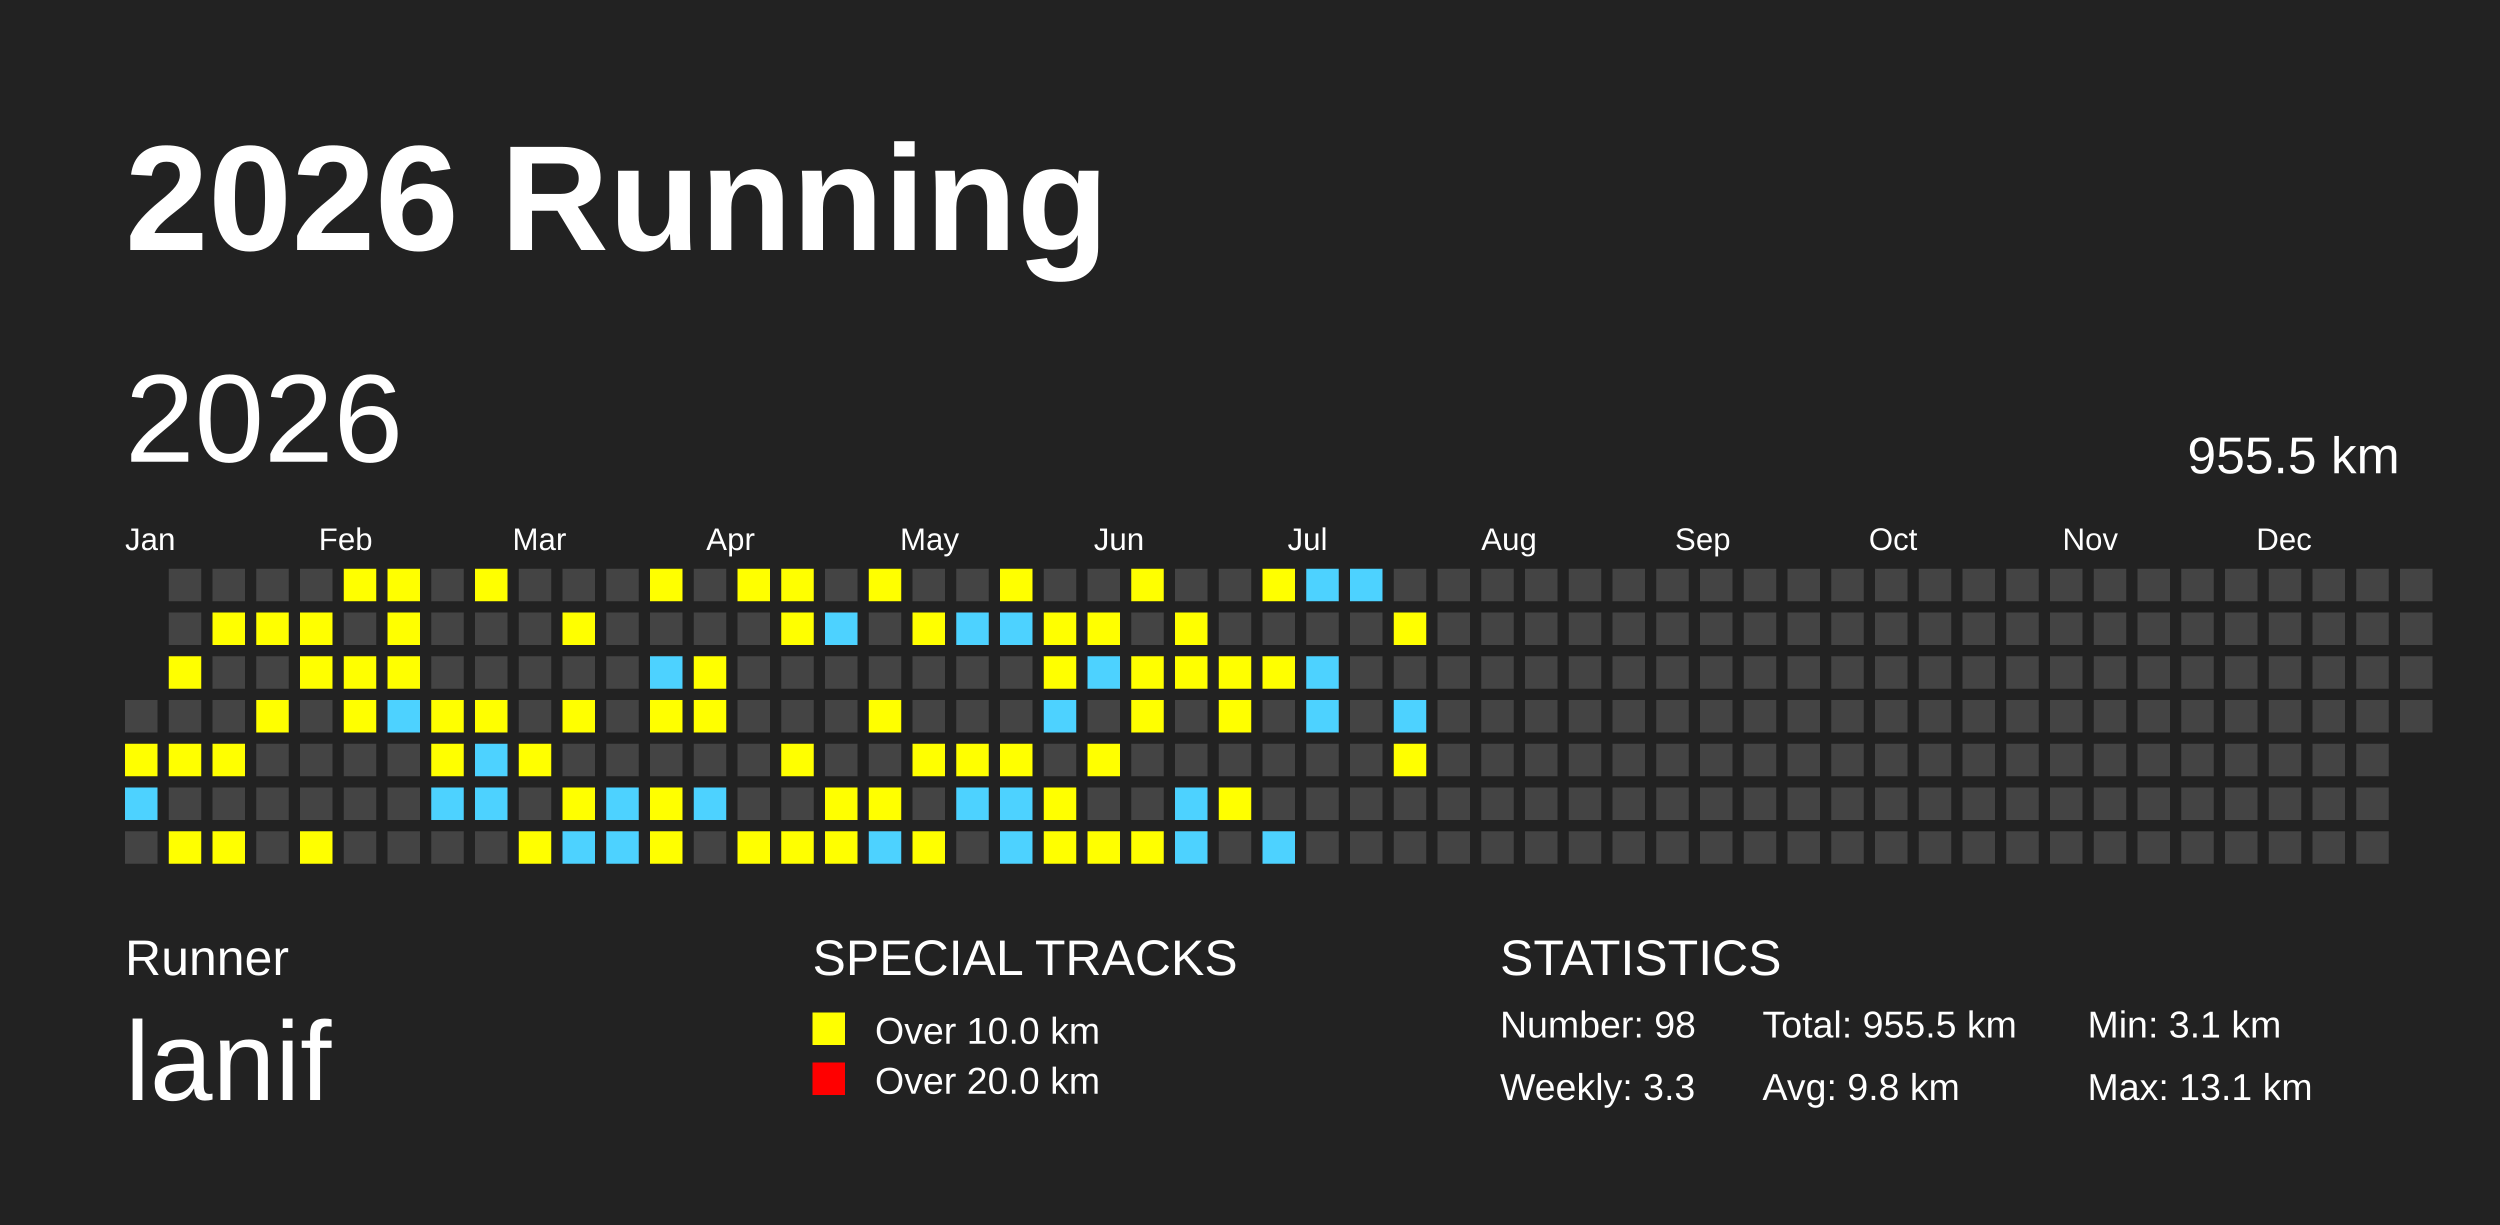
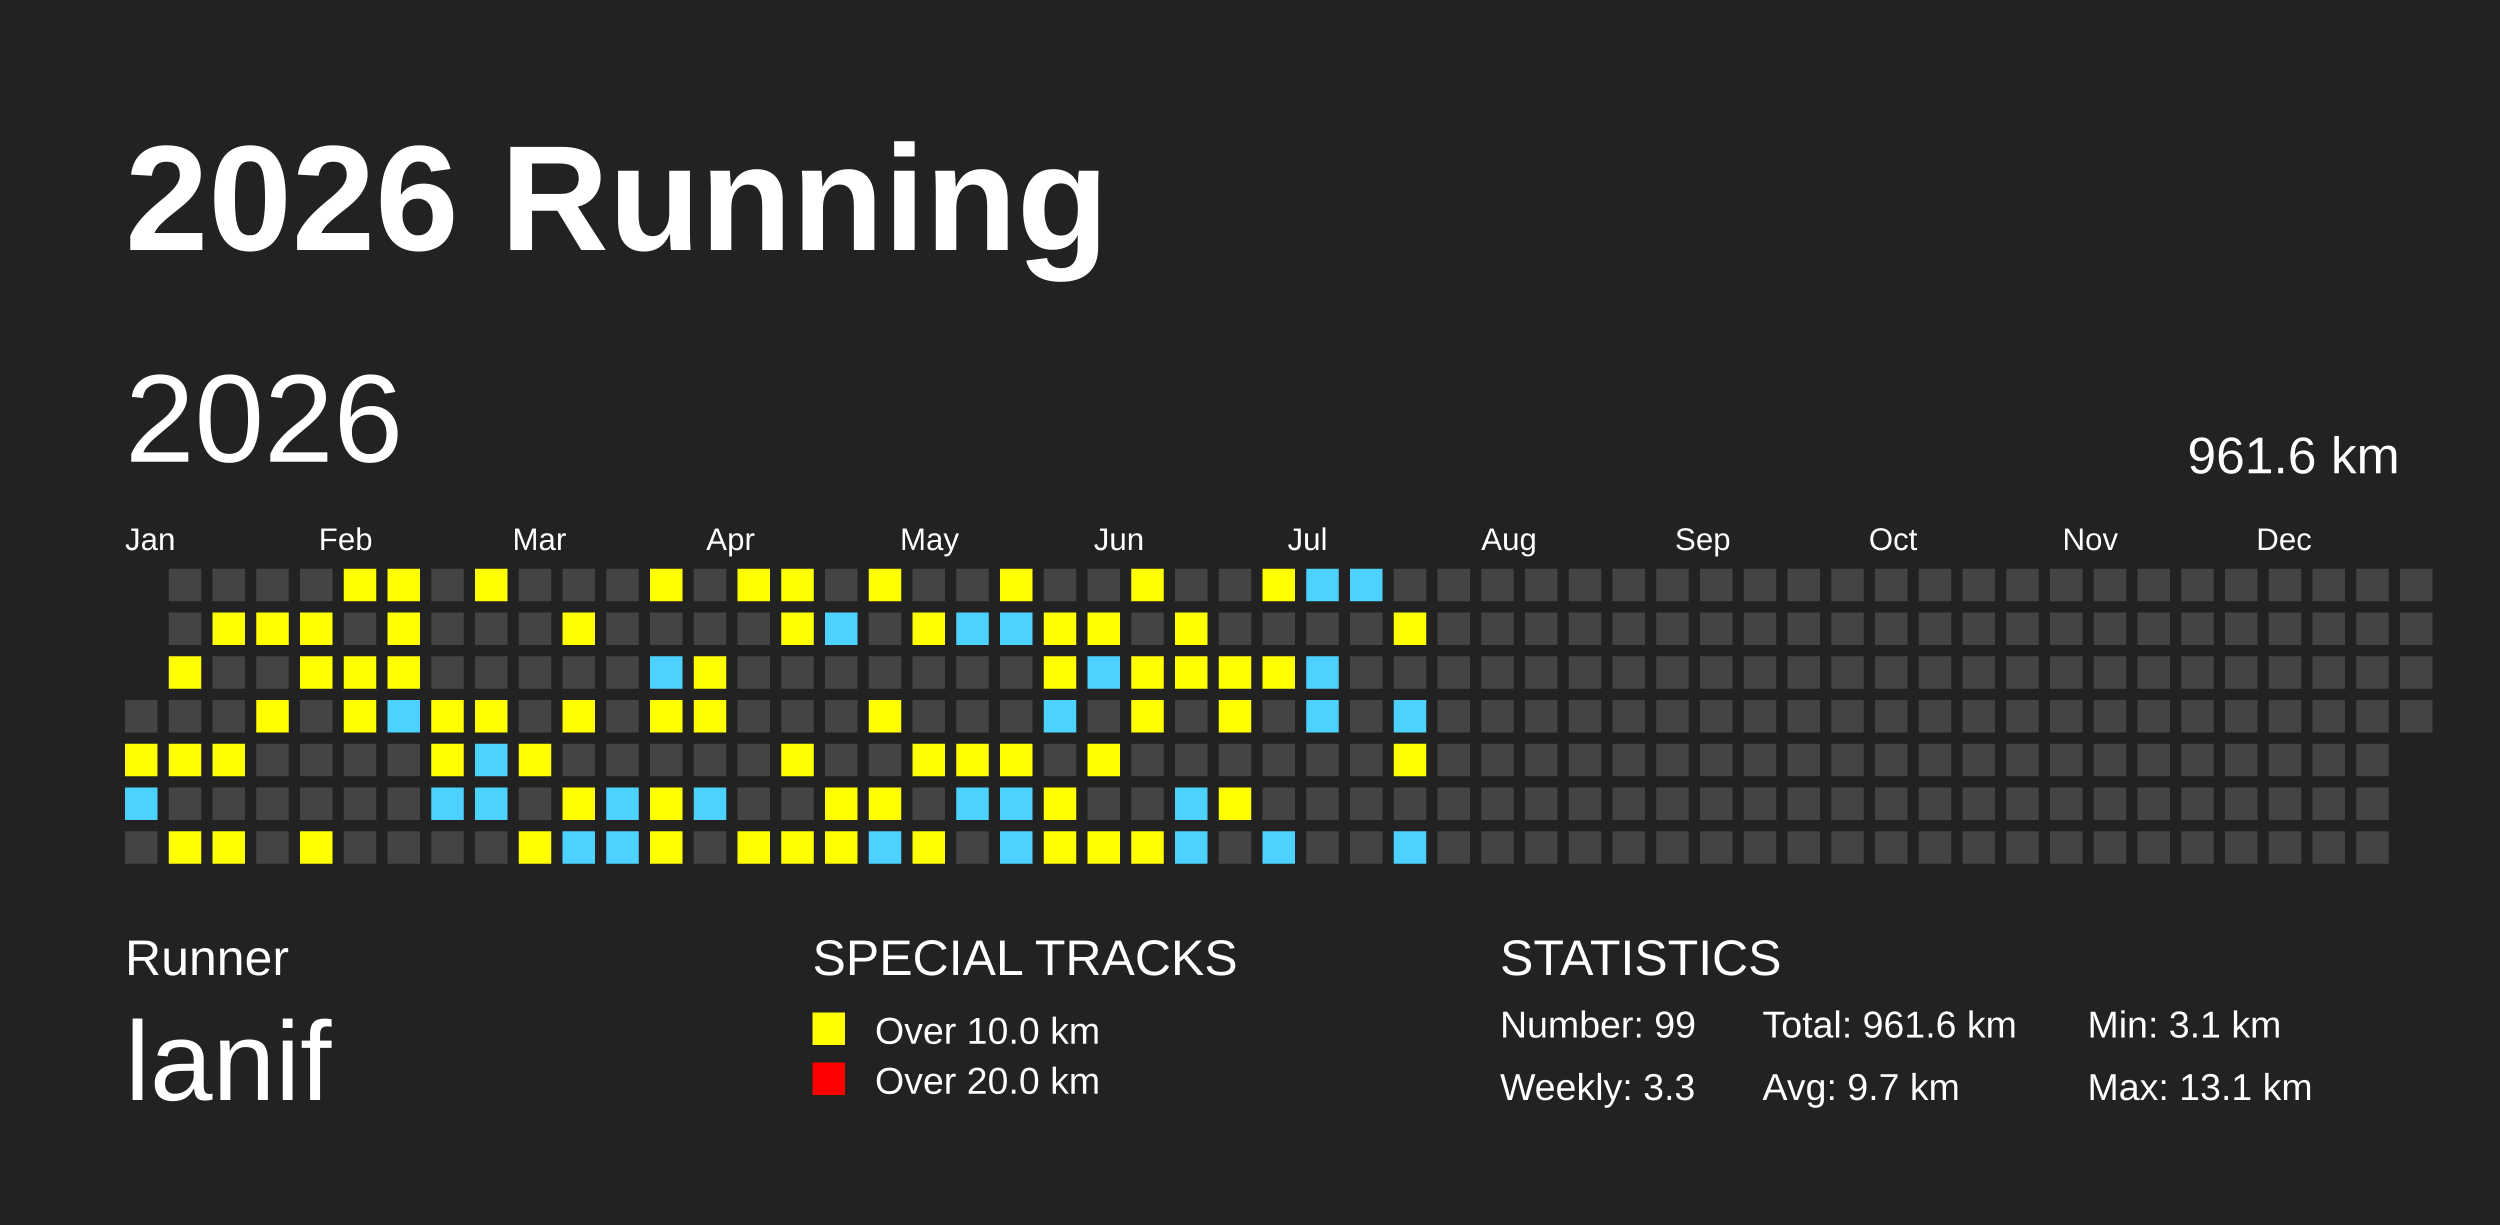
<svg xmlns="http://www.w3.org/2000/svg" baseProfile="full" height="98mm" version="1.1" viewBox="0,0,200,98" width="200mm">
  <defs />
  <rect fill="#222222" height="98" width="200" x="0" y="0" />
  <text fill="#FFFFFF" style="font-size:12px; font-family:Arial; font-weight:bold;" x="10" y="20">2026 Running</text>
  <text fill="#FFFFFF" style="font-size:4px; font-family:Arial" x="10" y="78">Runner</text>
  <text fill="#FFFFFF" style="font-size:9px; font-family:Arial" x="10" y="88">lanif</text>
  <text fill="#FFFFFF" style="font-size:4px; font-family:Arial" x="65" y="78">SPECIAL TRACKS</text>
  <rect fill="yellow" height="2.6" width="2.6" x="65" y="81" />
  <text fill="#FFFFFF" style="font-size:3px; font-family:Arial" x="70" y="83.5">Over 10.0 km</text>
  <rect fill="red" height="2.6" width="2.6" x="65" y="85" />
  <text fill="#FFFFFF" style="font-size:3px; font-family:Arial" x="70" y="87.5">Over 20.0 km</text>
  <text fill="#FFFFFF" style="font-size:4px; font-family:Arial" x="120" y="78">STATISTICS</text>
-   <text fill="#FFFFFF" style="font-size:3px; font-family:Arial" x="120" y="83">Number: 98</text>
+   <text fill="#FFFFFF" style="font-size:3px; font-family:Arial" x="120" y="83">Number: 99</text>
  <text fill="#FFFFFF" style="font-size:3px; font-family:Arial" x="120" y="88">Weekly: 3.3</text>
-   <text fill="#FFFFFF" style="font-size:3px; font-family:Arial" x="141" y="83">Total: 955.5 km</text>
-   <text fill="#FFFFFF" style="font-size:3px; font-family:Arial" x="141" y="88">Avg: 9.8 km</text>
+   <text fill="#FFFFFF" style="font-size:3px; font-family:Arial" x="141" y="83">Total: 961.6 km</text>
+   <text fill="#FFFFFF" style="font-size:3px; font-family:Arial" x="141" y="88">Avg: 9.7 km</text>
  <text fill="#FFFFFF" style="font-size:3px; font-family:Arial" x="167" y="83">Min: 3.1 km</text>
  <text fill="#FFFFFF" style="font-size:3px; font-family:Arial" x="167" y="88">Max: 13.1 km</text>
  <text dominant-baseline="hanging" fill="#FFFFFF" style="font-size:10.0px; font-family:Arial;" x="10" y="30">2026</text>
-   <text dominant-baseline="hanging" fill="#FFFFFF" style="font-size:4.125px; font-family:Arial;" x="175" y="35">955.5 km</text>
+   <text dominant-baseline="hanging" fill="#FFFFFF" style="font-size:4.125px; font-family:Arial;" x="175" y="35">961.6 km</text>
  <text fill="#FFFFFF" style="font-size:2.5px; font-family:Arial" x="10.0" y="44">Jan</text>
  <text fill="#FFFFFF" style="font-size:2.5px; font-family:Arial" x="25.5" y="44">Feb</text>
  <text fill="#FFFFFF" style="font-size:2.5px; font-family:Arial" x="41.0" y="44">Mar</text>
  <text fill="#FFFFFF" style="font-size:2.5px; font-family:Arial" x="56.5" y="44">Apr</text>
  <text fill="#FFFFFF" style="font-size:2.5px; font-family:Arial" x="72.0" y="44">May</text>
  <text fill="#FFFFFF" style="font-size:2.5px; font-family:Arial" x="87.5" y="44">Jun</text>
  <text fill="#FFFFFF" style="font-size:2.5px; font-family:Arial" x="103.0" y="44">Jul</text>
  <text fill="#FFFFFF" style="font-size:2.5px; font-family:Arial" x="118.5" y="44">Aug</text>
  <text fill="#FFFFFF" style="font-size:2.5px; font-family:Arial" x="134.0" y="44">Sep</text>
  <text fill="#FFFFFF" style="font-size:2.5px; font-family:Arial" x="149.5" y="44">Oct</text>
  <text fill="#FFFFFF" style="font-size:2.5px; font-family:Arial" x="165.0" y="44">Nov</text>
  <text fill="#FFFFFF" style="font-size:2.5px; font-family:Arial" x="180.5" y="44">Dec</text>
  <rect fill="#444444" height="2.6" width="2.6" x="10.0" y="56.0" />
  <rect fill="yellow" height="2.6" width="2.6" x="10.0" y="59.5" />
  <rect fill="#4DD2FF" height="2.6" width="2.6" x="10.0" y="63.0" />
  <rect fill="#444444" height="2.6" width="2.6" x="10.0" y="66.5" />
  <rect fill="#444444" height="2.6" width="2.6" x="13.5" y="45.5" />
  <rect fill="#444444" height="2.6" width="2.6" x="13.5" y="49.0" />
  <rect fill="yellow" height="2.6" width="2.6" x="13.5" y="52.5" />
  <rect fill="#444444" height="2.6" width="2.6" x="13.5" y="56.0" />
  <rect fill="yellow" height="2.6" width="2.6" x="13.5" y="59.5" />
  <rect fill="#444444" height="2.6" width="2.6" x="13.5" y="63.0" />
  <rect fill="yellow" height="2.6" width="2.6" x="13.5" y="66.5" />
  <rect fill="#444444" height="2.6" width="2.6" x="17.0" y="45.5" />
  <rect fill="yellow" height="2.6" width="2.6" x="17.0" y="49.0" />
  <rect fill="#444444" height="2.6" width="2.6" x="17.0" y="52.5" />
  <rect fill="#444444" height="2.6" width="2.6" x="17.0" y="56.0" />
  <rect fill="yellow" height="2.6" width="2.6" x="17.0" y="59.5" />
  <rect fill="#444444" height="2.6" width="2.6" x="17.0" y="63.0" />
  <rect fill="yellow" height="2.6" width="2.6" x="17.0" y="66.5" />
  <rect fill="#444444" height="2.6" width="2.6" x="20.5" y="45.5" />
  <rect fill="yellow" height="2.6" width="2.6" x="20.5" y="49.0" />
  <rect fill="#444444" height="2.6" width="2.6" x="20.5" y="52.5" />
  <rect fill="yellow" height="2.6" width="2.6" x="20.5" y="56.0" />
  <rect fill="#444444" height="2.6" width="2.6" x="20.5" y="59.5" />
  <rect fill="#444444" height="2.6" width="2.6" x="20.5" y="63.0" />
  <rect fill="#444444" height="2.6" width="2.6" x="20.5" y="66.5" />
  <rect fill="#444444" height="2.6" width="2.6" x="24.0" y="45.5" />
  <rect fill="yellow" height="2.6" width="2.6" x="24.0" y="49.0" />
  <rect fill="yellow" height="2.6" width="2.6" x="24.0" y="52.5" />
  <rect fill="#444444" height="2.6" width="2.6" x="24.0" y="56.0" />
  <rect fill="#444444" height="2.6" width="2.6" x="24.0" y="59.5" />
  <rect fill="#444444" height="2.6" width="2.6" x="24.0" y="63.0" />
  <rect fill="yellow" height="2.6" width="2.6" x="24.0" y="66.5" />
  <rect fill="yellow" height="2.6" width="2.6" x="27.5" y="45.5" />
  <rect fill="#444444" height="2.6" width="2.6" x="27.5" y="49.0" />
  <rect fill="yellow" height="2.6" width="2.6" x="27.5" y="52.5" />
  <rect fill="yellow" height="2.6" width="2.6" x="27.5" y="56.0" />
  <rect fill="#444444" height="2.6" width="2.6" x="27.5" y="59.5" />
  <rect fill="#444444" height="2.6" width="2.6" x="27.5" y="63.0" />
  <rect fill="#444444" height="2.6" width="2.6" x="27.5" y="66.5" />
  <rect fill="yellow" height="2.6" width="2.6" x="31.0" y="45.5" />
  <rect fill="yellow" height="2.6" width="2.6" x="31.0" y="49.0" />
  <rect fill="yellow" height="2.6" width="2.6" x="31.0" y="52.5" />
  <rect fill="#4DD2FF" height="2.6" width="2.6" x="31.0" y="56.0" />
  <rect fill="#444444" height="2.6" width="2.6" x="31.0" y="59.5" />
  <rect fill="#444444" height="2.6" width="2.6" x="31.0" y="63.0" />
  <rect fill="#444444" height="2.6" width="2.6" x="31.0" y="66.5" />
  <rect fill="#444444" height="2.6" width="2.6" x="34.5" y="45.5" />
  <rect fill="#444444" height="2.6" width="2.6" x="34.5" y="49.0" />
  <rect fill="#444444" height="2.6" width="2.6" x="34.5" y="52.5" />
  <rect fill="yellow" height="2.6" width="2.6" x="34.5" y="56.0" />
  <rect fill="yellow" height="2.6" width="2.6" x="34.5" y="59.5" />
  <rect fill="#4DD2FF" height="2.6" width="2.6" x="34.5" y="63.0" />
  <rect fill="#444444" height="2.6" width="2.6" x="34.5" y="66.5" />
  <rect fill="yellow" height="2.6" width="2.6" x="38.0" y="45.5" />
  <rect fill="#444444" height="2.6" width="2.6" x="38.0" y="49.0" />
  <rect fill="#444444" height="2.6" width="2.6" x="38.0" y="52.5" />
  <rect fill="yellow" height="2.6" width="2.6" x="38.0" y="56.0" />
  <rect fill="#4DD2FF" height="2.6" width="2.6" x="38.0" y="59.5" />
  <rect fill="#4DD2FF" height="2.6" width="2.6" x="38.0" y="63.0" />
  <rect fill="#444444" height="2.6" width="2.6" x="38.0" y="66.5" />
  <rect fill="#444444" height="2.6" width="2.6" x="41.5" y="45.5" />
  <rect fill="#444444" height="2.6" width="2.6" x="41.5" y="49.0" />
  <rect fill="#444444" height="2.6" width="2.6" x="41.5" y="52.5" />
  <rect fill="#444444" height="2.6" width="2.6" x="41.5" y="56.0" />
  <rect fill="yellow" height="2.6" width="2.6" x="41.5" y="59.5" />
  <rect fill="#444444" height="2.6" width="2.6" x="41.5" y="63.0" />
  <rect fill="yellow" height="2.6" width="2.6" x="41.5" y="66.5" />
  <rect fill="#444444" height="2.6" width="2.6" x="45.0" y="45.5" />
  <rect fill="yellow" height="2.6" width="2.6" x="45.0" y="49.0" />
  <rect fill="#444444" height="2.6" width="2.6" x="45.0" y="52.5" />
  <rect fill="yellow" height="2.6" width="2.6" x="45.0" y="56.0" />
  <rect fill="#444444" height="2.6" width="2.6" x="45.0" y="59.5" />
  <rect fill="yellow" height="2.6" width="2.6" x="45.0" y="63.0" />
  <rect fill="#4DD2FF" height="2.6" width="2.6" x="45.0" y="66.5" />
  <rect fill="#444444" height="2.6" width="2.6" x="48.5" y="45.5" />
  <rect fill="#444444" height="2.6" width="2.6" x="48.5" y="49.0" />
  <rect fill="#444444" height="2.6" width="2.6" x="48.5" y="52.5" />
  <rect fill="#444444" height="2.6" width="2.6" x="48.5" y="56.0" />
  <rect fill="#444444" height="2.6" width="2.6" x="48.5" y="59.5" />
  <rect fill="#4DD2FF" height="2.6" width="2.6" x="48.5" y="63.0" />
  <rect fill="#4DD2FF" height="2.6" width="2.6" x="48.5" y="66.5" />
  <rect fill="yellow" height="2.6" width="2.6" x="52.0" y="45.5" />
  <rect fill="#444444" height="2.6" width="2.6" x="52.0" y="49.0" />
  <rect fill="#4DD2FF" height="2.6" width="2.6" x="52.0" y="52.5" />
  <rect fill="yellow" height="2.6" width="2.6" x="52.0" y="56.0" />
  <rect fill="#444444" height="2.6" width="2.6" x="52.0" y="59.5" />
  <rect fill="yellow" height="2.6" width="2.6" x="52.0" y="63.0" />
  <rect fill="yellow" height="2.6" width="2.6" x="52.0" y="66.5" />
  <rect fill="#444444" height="2.6" width="2.6" x="55.5" y="45.5" />
  <rect fill="#444444" height="2.6" width="2.6" x="55.5" y="49.0" />
  <rect fill="yellow" height="2.6" width="2.6" x="55.5" y="52.5" />
  <rect fill="yellow" height="2.6" width="2.6" x="55.5" y="56.0" />
  <rect fill="#444444" height="2.6" width="2.6" x="55.5" y="59.5" />
  <rect fill="#4DD2FF" height="2.6" width="2.6" x="55.5" y="63.0" />
  <rect fill="#444444" height="2.6" width="2.6" x="55.5" y="66.5" />
  <rect fill="yellow" height="2.6" width="2.6" x="59.0" y="45.5" />
  <rect fill="#444444" height="2.6" width="2.6" x="59.0" y="49.0" />
  <rect fill="#444444" height="2.6" width="2.6" x="59.0" y="52.5" />
  <rect fill="#444444" height="2.6" width="2.6" x="59.0" y="56.0" />
  <rect fill="#444444" height="2.6" width="2.6" x="59.0" y="59.5" />
  <rect fill="#444444" height="2.6" width="2.6" x="59.0" y="63.0" />
  <rect fill="yellow" height="2.6" width="2.6" x="59.0" y="66.5" />
  <rect fill="yellow" height="2.6" width="2.6" x="62.5" y="45.5" />
  <rect fill="yellow" height="2.6" width="2.6" x="62.5" y="49.0" />
  <rect fill="#444444" height="2.6" width="2.6" x="62.5" y="52.5" />
  <rect fill="#444444" height="2.6" width="2.6" x="62.5" y="56.0" />
  <rect fill="yellow" height="2.6" width="2.6" x="62.5" y="59.5" />
  <rect fill="#444444" height="2.6" width="2.6" x="62.5" y="63.0" />
  <rect fill="yellow" height="2.6" width="2.6" x="62.5" y="66.5" />
  <rect fill="#444444" height="2.6" width="2.6" x="66.0" y="45.5" />
  <rect fill="#4DD2FF" height="2.6" width="2.6" x="66.0" y="49.0" />
  <rect fill="#444444" height="2.6" width="2.6" x="66.0" y="52.5" />
  <rect fill="#444444" height="2.6" width="2.6" x="66.0" y="56.0" />
  <rect fill="#444444" height="2.6" width="2.6" x="66.0" y="59.5" />
  <rect fill="yellow" height="2.6" width="2.6" x="66.0" y="63.0" />
  <rect fill="yellow" height="2.6" width="2.6" x="66.0" y="66.5" />
  <rect fill="yellow" height="2.6" width="2.6" x="69.5" y="45.5" />
  <rect fill="#444444" height="2.6" width="2.6" x="69.5" y="49.0" />
  <rect fill="#444444" height="2.6" width="2.6" x="69.5" y="52.5" />
  <rect fill="yellow" height="2.6" width="2.6" x="69.5" y="56.0" />
  <rect fill="#444444" height="2.6" width="2.6" x="69.5" y="59.5" />
  <rect fill="yellow" height="2.6" width="2.6" x="69.5" y="63.0" />
  <rect fill="#4DD2FF" height="2.6" width="2.6" x="69.5" y="66.5" />
  <rect fill="#444444" height="2.6" width="2.6" x="73.0" y="45.5" />
  <rect fill="yellow" height="2.6" width="2.6" x="73.0" y="49.0" />
  <rect fill="#444444" height="2.6" width="2.6" x="73.0" y="52.5" />
  <rect fill="#444444" height="2.6" width="2.6" x="73.0" y="56.0" />
  <rect fill="yellow" height="2.6" width="2.6" x="73.0" y="59.5" />
  <rect fill="#444444" height="2.6" width="2.6" x="73.0" y="63.0" />
  <rect fill="yellow" height="2.6" width="2.6" x="73.0" y="66.5" />
  <rect fill="#444444" height="2.6" width="2.6" x="76.5" y="45.5" />
  <rect fill="#4DD2FF" height="2.6" width="2.6" x="76.5" y="49.0" />
  <rect fill="#444444" height="2.6" width="2.6" x="76.5" y="52.5" />
  <rect fill="#444444" height="2.6" width="2.6" x="76.5" y="56.0" />
  <rect fill="yellow" height="2.6" width="2.6" x="76.5" y="59.5" />
  <rect fill="#4DD2FF" height="2.6" width="2.6" x="76.5" y="63.0" />
  <rect fill="#444444" height="2.6" width="2.6" x="76.5" y="66.5" />
  <rect fill="yellow" height="2.6" width="2.6" x="80.0" y="45.5" />
  <rect fill="#4DD2FF" height="2.6" width="2.6" x="80.0" y="49.0" />
  <rect fill="#444444" height="2.6" width="2.6" x="80.0" y="52.5" />
  <rect fill="#444444" height="2.6" width="2.6" x="80.0" y="56.0" />
  <rect fill="yellow" height="2.6" width="2.6" x="80.0" y="59.5" />
  <rect fill="#4DD2FF" height="2.6" width="2.6" x="80.0" y="63.0" />
  <rect fill="#4DD2FF" height="2.6" width="2.6" x="80.0" y="66.5" />
  <rect fill="#444444" height="2.6" width="2.6" x="83.5" y="45.5" />
  <rect fill="yellow" height="2.6" width="2.6" x="83.5" y="49.0" />
  <rect fill="yellow" height="2.6" width="2.6" x="83.5" y="52.5" />
  <rect fill="#4DD2FF" height="2.6" width="2.6" x="83.5" y="56.0" />
  <rect fill="#444444" height="2.6" width="2.6" x="83.5" y="59.5" />
  <rect fill="yellow" height="2.6" width="2.6" x="83.5" y="63.0" />
  <rect fill="yellow" height="2.6" width="2.6" x="83.5" y="66.5" />
  <rect fill="#444444" height="2.6" width="2.6" x="87.0" y="45.5" />
  <rect fill="yellow" height="2.6" width="2.6" x="87.0" y="49.0" />
  <rect fill="#4DD2FF" height="2.6" width="2.6" x="87.0" y="52.5" />
  <rect fill="#444444" height="2.6" width="2.6" x="87.0" y="56.0" />
  <rect fill="yellow" height="2.6" width="2.6" x="87.0" y="59.5" />
  <rect fill="#444444" height="2.6" width="2.6" x="87.0" y="63.0" />
  <rect fill="yellow" height="2.6" width="2.6" x="87.0" y="66.5" />
  <rect fill="yellow" height="2.6" width="2.6" x="90.5" y="45.5" />
  <rect fill="#444444" height="2.6" width="2.6" x="90.5" y="49.0" />
  <rect fill="yellow" height="2.6" width="2.6" x="90.5" y="52.5" />
  <rect fill="yellow" height="2.6" width="2.6" x="90.5" y="56.0" />
  <rect fill="#444444" height="2.6" width="2.6" x="90.5" y="59.5" />
  <rect fill="#444444" height="2.6" width="2.6" x="90.5" y="63.0" />
  <rect fill="yellow" height="2.6" width="2.6" x="90.5" y="66.5" />
  <rect fill="#444444" height="2.6" width="2.6" x="94.0" y="45.5" />
  <rect fill="yellow" height="2.6" width="2.6" x="94.0" y="49.0" />
  <rect fill="yellow" height="2.6" width="2.6" x="94.0" y="52.5" />
  <rect fill="#444444" height="2.6" width="2.6" x="94.0" y="56.0" />
  <rect fill="#444444" height="2.6" width="2.6" x="94.0" y="59.5" />
  <rect fill="#4DD2FF" height="2.6" width="2.6" x="94.0" y="63.0" />
  <rect fill="#4DD2FF" height="2.6" width="2.6" x="94.0" y="66.5" />
  <rect fill="#444444" height="2.6" width="2.6" x="97.5" y="45.5" />
  <rect fill="#444444" height="2.6" width="2.6" x="97.5" y="49.0" />
  <rect fill="yellow" height="2.6" width="2.6" x="97.5" y="52.5" />
  <rect fill="yellow" height="2.6" width="2.6" x="97.5" y="56.0" />
  <rect fill="#444444" height="2.6" width="2.6" x="97.5" y="59.5" />
  <rect fill="yellow" height="2.6" width="2.6" x="97.5" y="63.0" />
  <rect fill="#444444" height="2.6" width="2.6" x="97.5" y="66.5" />
  <rect fill="yellow" height="2.6" width="2.6" x="101.0" y="45.5" />
  <rect fill="#444444" height="2.6" width="2.6" x="101.0" y="49.0" />
  <rect fill="yellow" height="2.6" width="2.6" x="101.0" y="52.5" />
  <rect fill="#444444" height="2.6" width="2.6" x="101.0" y="56.0" />
  <rect fill="#444444" height="2.6" width="2.6" x="101.0" y="59.5" />
  <rect fill="#444444" height="2.6" width="2.6" x="101.0" y="63.0" />
  <rect fill="#4DD2FF" height="2.6" width="2.6" x="101.0" y="66.5" />
  <rect fill="#4DD2FF" height="2.6" width="2.6" x="104.5" y="45.5" />
  <rect fill="#444444" height="2.6" width="2.6" x="104.5" y="49.0" />
  <rect fill="#4DD2FF" height="2.6" width="2.6" x="104.5" y="52.5" />
  <rect fill="#4DD2FF" height="2.6" width="2.6" x="104.5" y="56.0" />
  <rect fill="#444444" height="2.6" width="2.6" x="104.5" y="59.5" />
  <rect fill="#444444" height="2.6" width="2.6" x="104.5" y="63.0" />
  <rect fill="#444444" height="2.6" width="2.6" x="104.5" y="66.5" />
  <rect fill="#4DD2FF" height="2.6" width="2.6" x="108.0" y="45.5" />
  <rect fill="#444444" height="2.6" width="2.6" x="108.0" y="49.0" />
  <rect fill="#444444" height="2.6" width="2.6" x="108.0" y="52.5" />
  <rect fill="#444444" height="2.6" width="2.6" x="108.0" y="56.0" />
  <rect fill="#444444" height="2.6" width="2.6" x="108.0" y="59.5" />
  <rect fill="#444444" height="2.6" width="2.6" x="108.0" y="63.0" />
  <rect fill="#444444" height="2.6" width="2.6" x="108.0" y="66.5" />
  <rect fill="#444444" height="2.6" width="2.6" x="111.5" y="45.5" />
  <rect fill="yellow" height="2.6" width="2.6" x="111.5" y="49.0" />
  <rect fill="#444444" height="2.6" width="2.6" x="111.5" y="52.5" />
  <rect fill="#4DD2FF" height="2.6" width="2.6" x="111.5" y="56.0" />
  <rect fill="yellow" height="2.6" width="2.6" x="111.5" y="59.5" />
  <rect fill="#444444" height="2.6" width="2.6" x="111.5" y="63.0" />
-   <rect fill="#444444" height="2.6" width="2.6" x="111.5" y="66.5" />
+   <rect fill="#4DD2FF" height="2.6" width="2.6" x="111.5" y="66.5" />
  <rect fill="#444444" height="2.6" width="2.6" x="115.0" y="45.5" />
  <rect fill="#444444" height="2.6" width="2.6" x="115.0" y="49.0" />
  <rect fill="#444444" height="2.6" width="2.6" x="115.0" y="52.5" />
  <rect fill="#444444" height="2.6" width="2.6" x="115.0" y="56.0" />
  <rect fill="#444444" height="2.6" width="2.6" x="115.0" y="59.5" />
  <rect fill="#444444" height="2.6" width="2.6" x="115.0" y="63.0" />
  <rect fill="#444444" height="2.6" width="2.6" x="115.0" y="66.5" />
  <rect fill="#444444" height="2.6" width="2.6" x="118.5" y="45.5" />
  <rect fill="#444444" height="2.6" width="2.6" x="118.5" y="49.0" />
  <rect fill="#444444" height="2.6" width="2.6" x="118.5" y="52.5" />
  <rect fill="#444444" height="2.6" width="2.6" x="118.5" y="56.0" />
  <rect fill="#444444" height="2.6" width="2.6" x="118.5" y="59.5" />
  <rect fill="#444444" height="2.6" width="2.6" x="118.5" y="63.0" />
  <rect fill="#444444" height="2.6" width="2.6" x="118.5" y="66.5" />
  <rect fill="#444444" height="2.6" width="2.6" x="122.0" y="45.5" />
  <rect fill="#444444" height="2.6" width="2.6" x="122.0" y="49.0" />
  <rect fill="#444444" height="2.6" width="2.6" x="122.0" y="52.5" />
  <rect fill="#444444" height="2.6" width="2.6" x="122.0" y="56.0" />
  <rect fill="#444444" height="2.6" width="2.6" x="122.0" y="59.5" />
  <rect fill="#444444" height="2.6" width="2.6" x="122.0" y="63.0" />
  <rect fill="#444444" height="2.6" width="2.6" x="122.0" y="66.5" />
  <rect fill="#444444" height="2.6" width="2.6" x="125.5" y="45.5" />
  <rect fill="#444444" height="2.6" width="2.6" x="125.5" y="49.0" />
  <rect fill="#444444" height="2.6" width="2.6" x="125.5" y="52.5" />
  <rect fill="#444444" height="2.6" width="2.6" x="125.5" y="56.0" />
  <rect fill="#444444" height="2.6" width="2.6" x="125.5" y="59.5" />
  <rect fill="#444444" height="2.6" width="2.6" x="125.5" y="63.0" />
  <rect fill="#444444" height="2.6" width="2.6" x="125.5" y="66.5" />
  <rect fill="#444444" height="2.6" width="2.6" x="129.0" y="45.5" />
  <rect fill="#444444" height="2.6" width="2.6" x="129.0" y="49.0" />
  <rect fill="#444444" height="2.6" width="2.6" x="129.0" y="52.5" />
  <rect fill="#444444" height="2.6" width="2.6" x="129.0" y="56.0" />
  <rect fill="#444444" height="2.6" width="2.6" x="129.0" y="59.5" />
  <rect fill="#444444" height="2.6" width="2.6" x="129.0" y="63.0" />
  <rect fill="#444444" height="2.6" width="2.6" x="129.0" y="66.5" />
  <rect fill="#444444" height="2.6" width="2.6" x="132.5" y="45.5" />
  <rect fill="#444444" height="2.6" width="2.6" x="132.5" y="49.0" />
  <rect fill="#444444" height="2.6" width="2.6" x="132.5" y="52.5" />
  <rect fill="#444444" height="2.6" width="2.6" x="132.5" y="56.0" />
  <rect fill="#444444" height="2.6" width="2.6" x="132.5" y="59.5" />
  <rect fill="#444444" height="2.6" width="2.6" x="132.5" y="63.0" />
  <rect fill="#444444" height="2.6" width="2.6" x="132.5" y="66.5" />
  <rect fill="#444444" height="2.6" width="2.6" x="136.0" y="45.5" />
  <rect fill="#444444" height="2.6" width="2.6" x="136.0" y="49.0" />
  <rect fill="#444444" height="2.6" width="2.6" x="136.0" y="52.5" />
  <rect fill="#444444" height="2.6" width="2.6" x="136.0" y="56.0" />
  <rect fill="#444444" height="2.6" width="2.6" x="136.0" y="59.5" />
  <rect fill="#444444" height="2.6" width="2.6" x="136.0" y="63.0" />
  <rect fill="#444444" height="2.6" width="2.6" x="136.0" y="66.5" />
  <rect fill="#444444" height="2.6" width="2.6" x="139.5" y="45.5" />
  <rect fill="#444444" height="2.6" width="2.6" x="139.5" y="49.0" />
  <rect fill="#444444" height="2.6" width="2.6" x="139.5" y="52.5" />
  <rect fill="#444444" height="2.6" width="2.6" x="139.5" y="56.0" />
  <rect fill="#444444" height="2.6" width="2.6" x="139.5" y="59.5" />
  <rect fill="#444444" height="2.6" width="2.6" x="139.5" y="63.0" />
  <rect fill="#444444" height="2.6" width="2.6" x="139.5" y="66.5" />
  <rect fill="#444444" height="2.6" width="2.6" x="143.0" y="45.5" />
  <rect fill="#444444" height="2.6" width="2.6" x="143.0" y="49.0" />
  <rect fill="#444444" height="2.6" width="2.6" x="143.0" y="52.5" />
  <rect fill="#444444" height="2.6" width="2.6" x="143.0" y="56.0" />
  <rect fill="#444444" height="2.6" width="2.6" x="143.0" y="59.5" />
  <rect fill="#444444" height="2.6" width="2.6" x="143.0" y="63.0" />
  <rect fill="#444444" height="2.6" width="2.6" x="143.0" y="66.5" />
  <rect fill="#444444" height="2.6" width="2.6" x="146.5" y="45.5" />
  <rect fill="#444444" height="2.6" width="2.6" x="146.5" y="49.0" />
  <rect fill="#444444" height="2.6" width="2.6" x="146.5" y="52.5" />
  <rect fill="#444444" height="2.6" width="2.6" x="146.5" y="56.0" />
  <rect fill="#444444" height="2.6" width="2.6" x="146.5" y="59.5" />
  <rect fill="#444444" height="2.6" width="2.6" x="146.5" y="63.0" />
  <rect fill="#444444" height="2.6" width="2.6" x="146.5" y="66.5" />
  <rect fill="#444444" height="2.6" width="2.6" x="150.0" y="45.5" />
  <rect fill="#444444" height="2.6" width="2.6" x="150.0" y="49.0" />
  <rect fill="#444444" height="2.6" width="2.6" x="150.0" y="52.5" />
  <rect fill="#444444" height="2.6" width="2.6" x="150.0" y="56.0" />
  <rect fill="#444444" height="2.6" width="2.6" x="150.0" y="59.5" />
  <rect fill="#444444" height="2.6" width="2.6" x="150.0" y="63.0" />
  <rect fill="#444444" height="2.6" width="2.6" x="150.0" y="66.5" />
  <rect fill="#444444" height="2.6" width="2.6" x="153.5" y="45.5" />
  <rect fill="#444444" height="2.6" width="2.6" x="153.5" y="49.0" />
  <rect fill="#444444" height="2.6" width="2.6" x="153.5" y="52.5" />
  <rect fill="#444444" height="2.6" width="2.6" x="153.5" y="56.0" />
  <rect fill="#444444" height="2.6" width="2.6" x="153.5" y="59.5" />
  <rect fill="#444444" height="2.6" width="2.6" x="153.5" y="63.0" />
  <rect fill="#444444" height="2.6" width="2.6" x="153.5" y="66.5" />
  <rect fill="#444444" height="2.6" width="2.6" x="157.0" y="45.5" />
  <rect fill="#444444" height="2.6" width="2.6" x="157.0" y="49.0" />
  <rect fill="#444444" height="2.6" width="2.6" x="157.0" y="52.5" />
  <rect fill="#444444" height="2.6" width="2.6" x="157.0" y="56.0" />
  <rect fill="#444444" height="2.6" width="2.6" x="157.0" y="59.5" />
  <rect fill="#444444" height="2.6" width="2.6" x="157.0" y="63.0" />
  <rect fill="#444444" height="2.6" width="2.6" x="157.0" y="66.5" />
  <rect fill="#444444" height="2.6" width="2.6" x="160.5" y="45.5" />
  <rect fill="#444444" height="2.6" width="2.6" x="160.5" y="49.0" />
  <rect fill="#444444" height="2.6" width="2.6" x="160.5" y="52.5" />
  <rect fill="#444444" height="2.6" width="2.6" x="160.5" y="56.0" />
  <rect fill="#444444" height="2.6" width="2.6" x="160.5" y="59.5" />
  <rect fill="#444444" height="2.6" width="2.6" x="160.5" y="63.0" />
  <rect fill="#444444" height="2.6" width="2.6" x="160.5" y="66.5" />
  <rect fill="#444444" height="2.6" width="2.6" x="164.0" y="45.5" />
  <rect fill="#444444" height="2.6" width="2.6" x="164.0" y="49.0" />
  <rect fill="#444444" height="2.6" width="2.6" x="164.0" y="52.5" />
  <rect fill="#444444" height="2.6" width="2.6" x="164.0" y="56.0" />
  <rect fill="#444444" height="2.6" width="2.6" x="164.0" y="59.5" />
  <rect fill="#444444" height="2.6" width="2.6" x="164.0" y="63.0" />
  <rect fill="#444444" height="2.6" width="2.6" x="164.0" y="66.5" />
  <rect fill="#444444" height="2.6" width="2.6" x="167.5" y="45.5" />
  <rect fill="#444444" height="2.6" width="2.6" x="167.5" y="49.0" />
  <rect fill="#444444" height="2.6" width="2.6" x="167.5" y="52.5" />
  <rect fill="#444444" height="2.6" width="2.6" x="167.5" y="56.0" />
  <rect fill="#444444" height="2.6" width="2.6" x="167.5" y="59.5" />
  <rect fill="#444444" height="2.6" width="2.6" x="167.5" y="63.0" />
  <rect fill="#444444" height="2.6" width="2.6" x="167.5" y="66.5" />
  <rect fill="#444444" height="2.6" width="2.6" x="171.0" y="45.5" />
  <rect fill="#444444" height="2.6" width="2.6" x="171.0" y="49.0" />
  <rect fill="#444444" height="2.6" width="2.6" x="171.0" y="52.5" />
  <rect fill="#444444" height="2.6" width="2.6" x="171.0" y="56.0" />
  <rect fill="#444444" height="2.6" width="2.6" x="171.0" y="59.5" />
  <rect fill="#444444" height="2.6" width="2.6" x="171.0" y="63.0" />
  <rect fill="#444444" height="2.6" width="2.6" x="171.0" y="66.5" />
  <rect fill="#444444" height="2.6" width="2.6" x="174.5" y="45.5" />
  <rect fill="#444444" height="2.6" width="2.6" x="174.5" y="49.0" />
  <rect fill="#444444" height="2.6" width="2.6" x="174.5" y="52.5" />
  <rect fill="#444444" height="2.6" width="2.6" x="174.5" y="56.0" />
  <rect fill="#444444" height="2.6" width="2.6" x="174.5" y="59.5" />
  <rect fill="#444444" height="2.6" width="2.6" x="174.5" y="63.0" />
  <rect fill="#444444" height="2.6" width="2.6" x="174.5" y="66.5" />
  <rect fill="#444444" height="2.6" width="2.6" x="178.0" y="45.5" />
  <rect fill="#444444" height="2.6" width="2.6" x="178.0" y="49.0" />
  <rect fill="#444444" height="2.6" width="2.6" x="178.0" y="52.5" />
  <rect fill="#444444" height="2.6" width="2.6" x="178.0" y="56.0" />
  <rect fill="#444444" height="2.6" width="2.6" x="178.0" y="59.5" />
  <rect fill="#444444" height="2.6" width="2.6" x="178.0" y="63.0" />
  <rect fill="#444444" height="2.6" width="2.6" x="178.0" y="66.5" />
  <rect fill="#444444" height="2.6" width="2.6" x="181.5" y="45.5" />
  <rect fill="#444444" height="2.6" width="2.6" x="181.5" y="49.0" />
  <rect fill="#444444" height="2.6" width="2.6" x="181.5" y="52.5" />
  <rect fill="#444444" height="2.6" width="2.6" x="181.5" y="56.0" />
  <rect fill="#444444" height="2.6" width="2.6" x="181.5" y="59.5" />
  <rect fill="#444444" height="2.6" width="2.6" x="181.5" y="63.0" />
  <rect fill="#444444" height="2.6" width="2.6" x="181.5" y="66.5" />
  <rect fill="#444444" height="2.6" width="2.6" x="185.0" y="45.5" />
  <rect fill="#444444" height="2.6" width="2.6" x="185.0" y="49.0" />
  <rect fill="#444444" height="2.6" width="2.6" x="185.0" y="52.5" />
  <rect fill="#444444" height="2.6" width="2.6" x="185.0" y="56.0" />
  <rect fill="#444444" height="2.6" width="2.6" x="185.0" y="59.5" />
  <rect fill="#444444" height="2.6" width="2.6" x="185.0" y="63.0" />
  <rect fill="#444444" height="2.6" width="2.6" x="185.0" y="66.5" />
  <rect fill="#444444" height="2.6" width="2.6" x="188.5" y="45.5" />
  <rect fill="#444444" height="2.6" width="2.6" x="188.5" y="49.0" />
  <rect fill="#444444" height="2.6" width="2.6" x="188.5" y="52.5" />
  <rect fill="#444444" height="2.6" width="2.6" x="188.5" y="56.0" />
  <rect fill="#444444" height="2.6" width="2.6" x="188.5" y="59.5" />
  <rect fill="#444444" height="2.6" width="2.6" x="188.5" y="63.0" />
  <rect fill="#444444" height="2.6" width="2.6" x="188.5" y="66.5" />
  <rect fill="#444444" height="2.6" width="2.6" x="192.0" y="45.5" />
  <rect fill="#444444" height="2.6" width="2.6" x="192.0" y="49.0" />
  <rect fill="#444444" height="2.6" width="2.6" x="192.0" y="52.5" />
  <rect fill="#444444" height="2.6" width="2.6" x="192.0" y="56.0" />
</svg>
